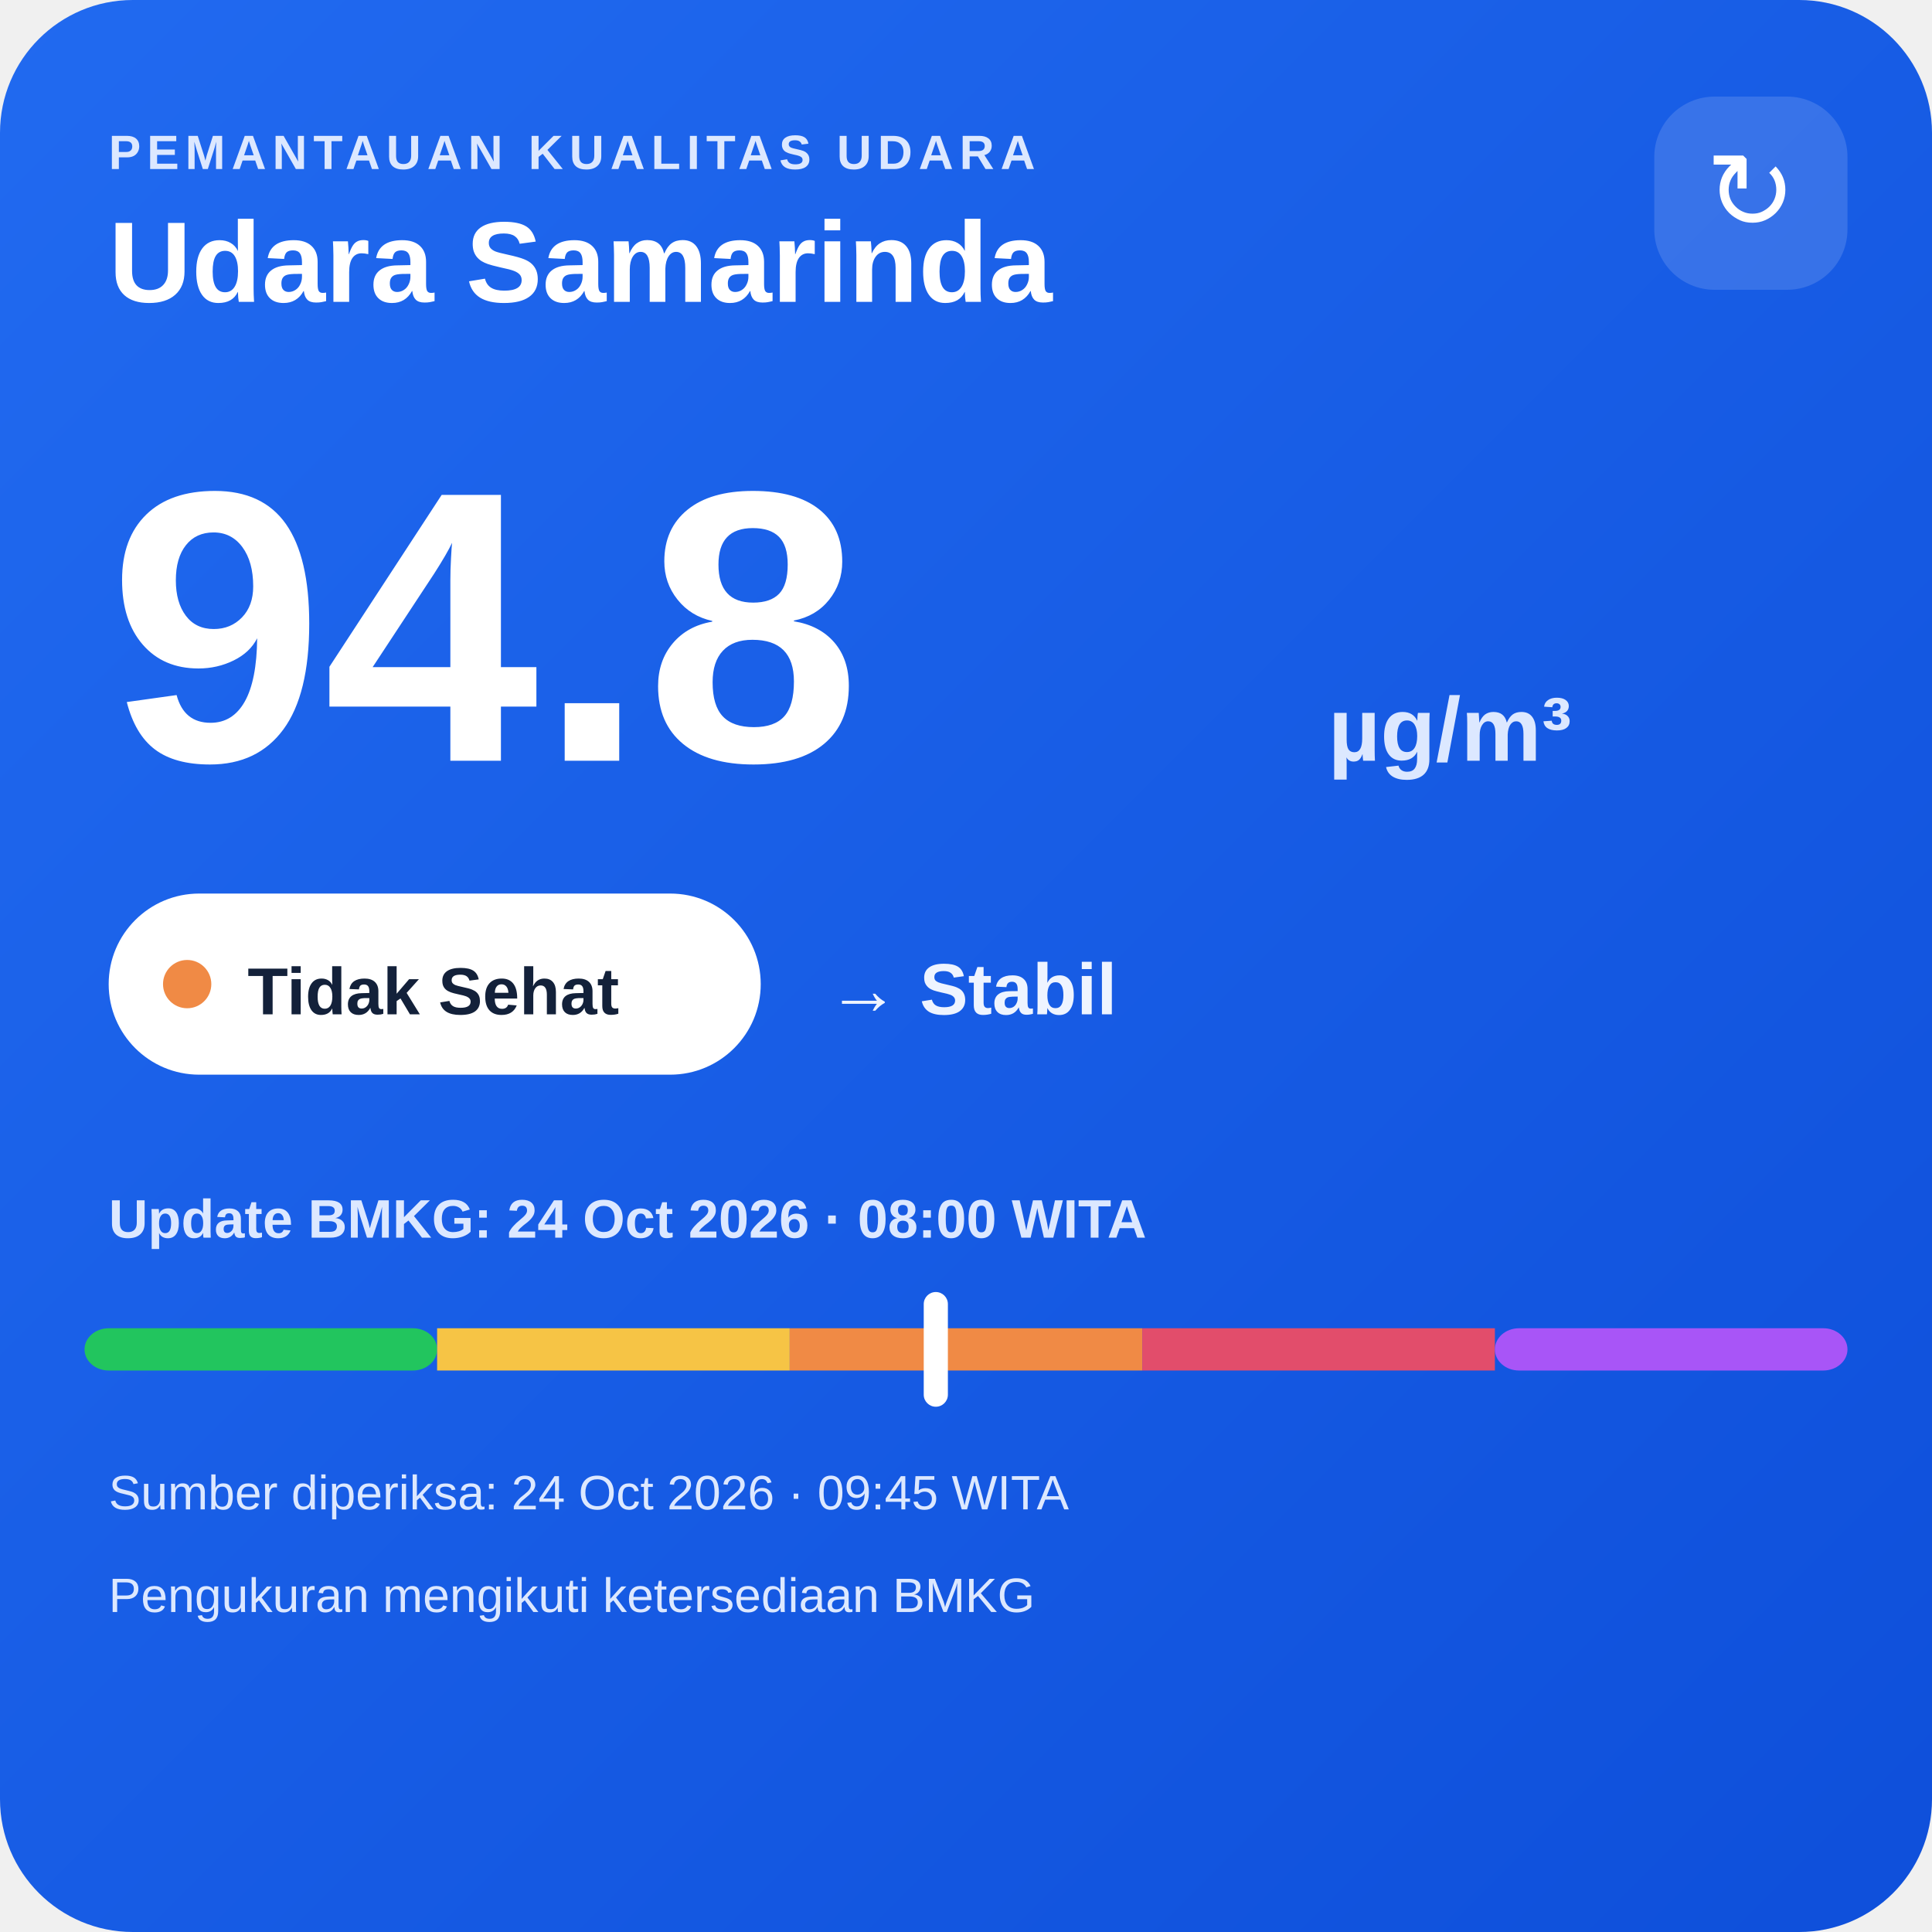
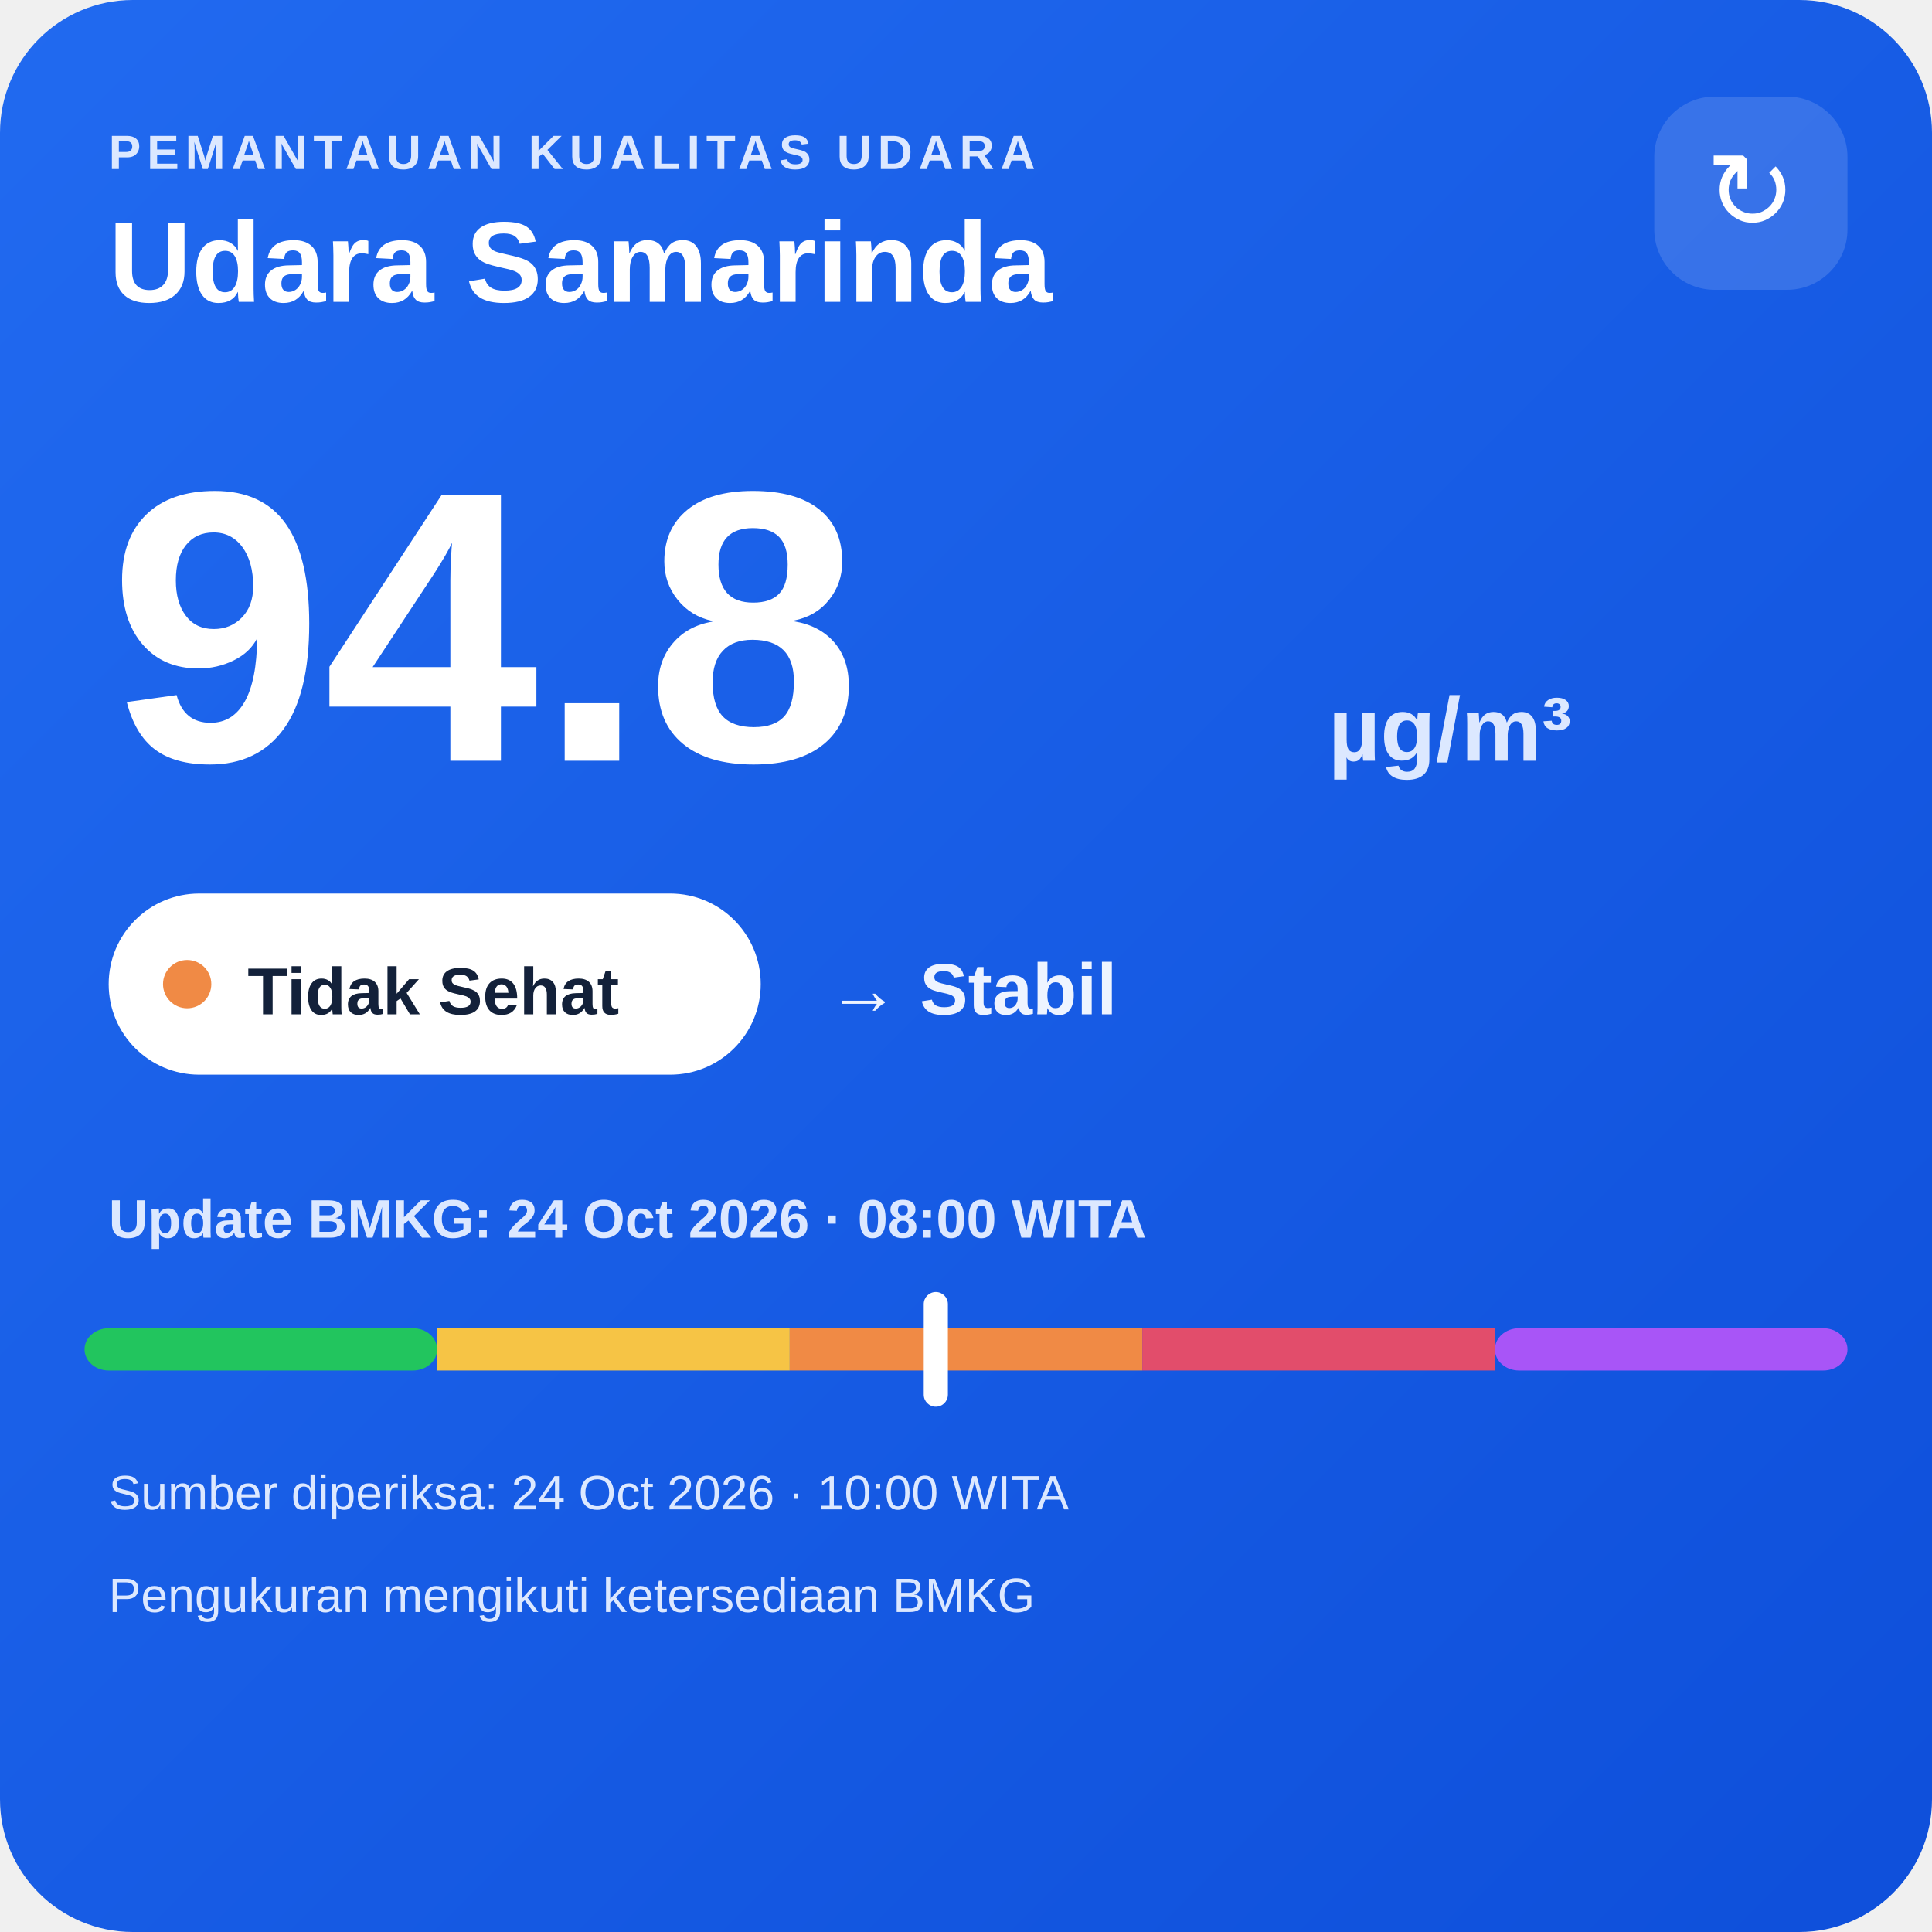
<svg xmlns="http://www.w3.org/2000/svg" width="320" height="320" viewBox="0 0 320 320">
  <defs>
    <linearGradient id="bg" x1="0" y1="0" x2="1" y2="1">
      <stop offset="0" stop-color="#216af0" />
      <stop offset="1" stop-color="#0e4fda" />
    </linearGradient>
  </defs>
  <rect width="320" height="320" rx="22" fill="url(#bg)" />
  <text x="18" y="28" fill="#dce8ff" font-family="Arial,sans-serif" font-size="8" font-weight="700" letter-spacing="1">PEMANTAUAN KUALITAS UDARA</text>
  <text x="18" y="50" fill="#ffffff" font-family="Arial,sans-serif" font-size="19" font-weight="700">Udara Samarinda</text>
  <rect x="274" y="16" width="32" height="32" rx="10" fill="#ffffff" fill-opacity=".14" />
  <text x="290" y="38" text-anchor="middle" fill="#ffffff" font-family="Arial,sans-serif" font-size="18">↻</text>
  <text x="18" y="126" fill="#ffffff" font-family="Arial,sans-serif" font-size="64" font-weight="800">94.8</text>
  <text x="220" y="126" fill="#dce8ff" font-family="Arial,sans-serif" font-size="15" font-weight="700">µg/m³</text>
  <rect x="18" y="148" width="108" height="30" rx="15" fill="#ffffff" />
  <circle cx="31" cy="163" r="4" fill="#f08a45" />
  <text x="41" y="168" fill="#13213a" font-family="Arial,sans-serif" font-size="11" font-weight="700">Tidak Sehat</text>
  <text x="137" y="168" fill="#eef4ff" font-family="Arial,sans-serif" font-size="12" font-weight="700">→ Stabil</text>
  <text x="18" y="205" fill="#dce8ff" font-family="Arial,sans-serif" font-size="9" font-weight="700">Update BMKG: 24 Oct 2026 · 08:00 WITA</text>
  <rect x="14" y="220" width="58.4" height="7" rx="4" fill="#22c55e" />
  <rect x="72.4" y="220" width="58.4" height="7" fill="#f6c445" />
  <rect x="130.8" y="220" width="58.4" height="7" fill="#f08a45" />
  <rect x="189.2" y="220" width="58.4" height="7" fill="#e24d6b" />
  <rect x="247.6" y="220" width="58.4" height="7" rx="4" fill="#a855f7" />
  <rect x="153.0" y="214" width="4" height="19" rx="2" fill="#ffffff" />
-   <text x="18" y="250" fill="#dce8ff" font-family="Arial,sans-serif" font-size="8">Sumber diperiksa: 24 Oct 2026 · 09:45 WITA</text>
+   <text x="18" y="250" fill="#dce8ff" font-family="Arial,sans-serif" font-size="8">Sumber diperiksa: 24 Oct 2026 · 10:00 WITA</text>
  <text x="18" y="267" fill="#dce8ff" font-family="Arial,sans-serif" font-size="8">Pengukuran mengikuti ketersediaan BMKG</text>
</svg>
